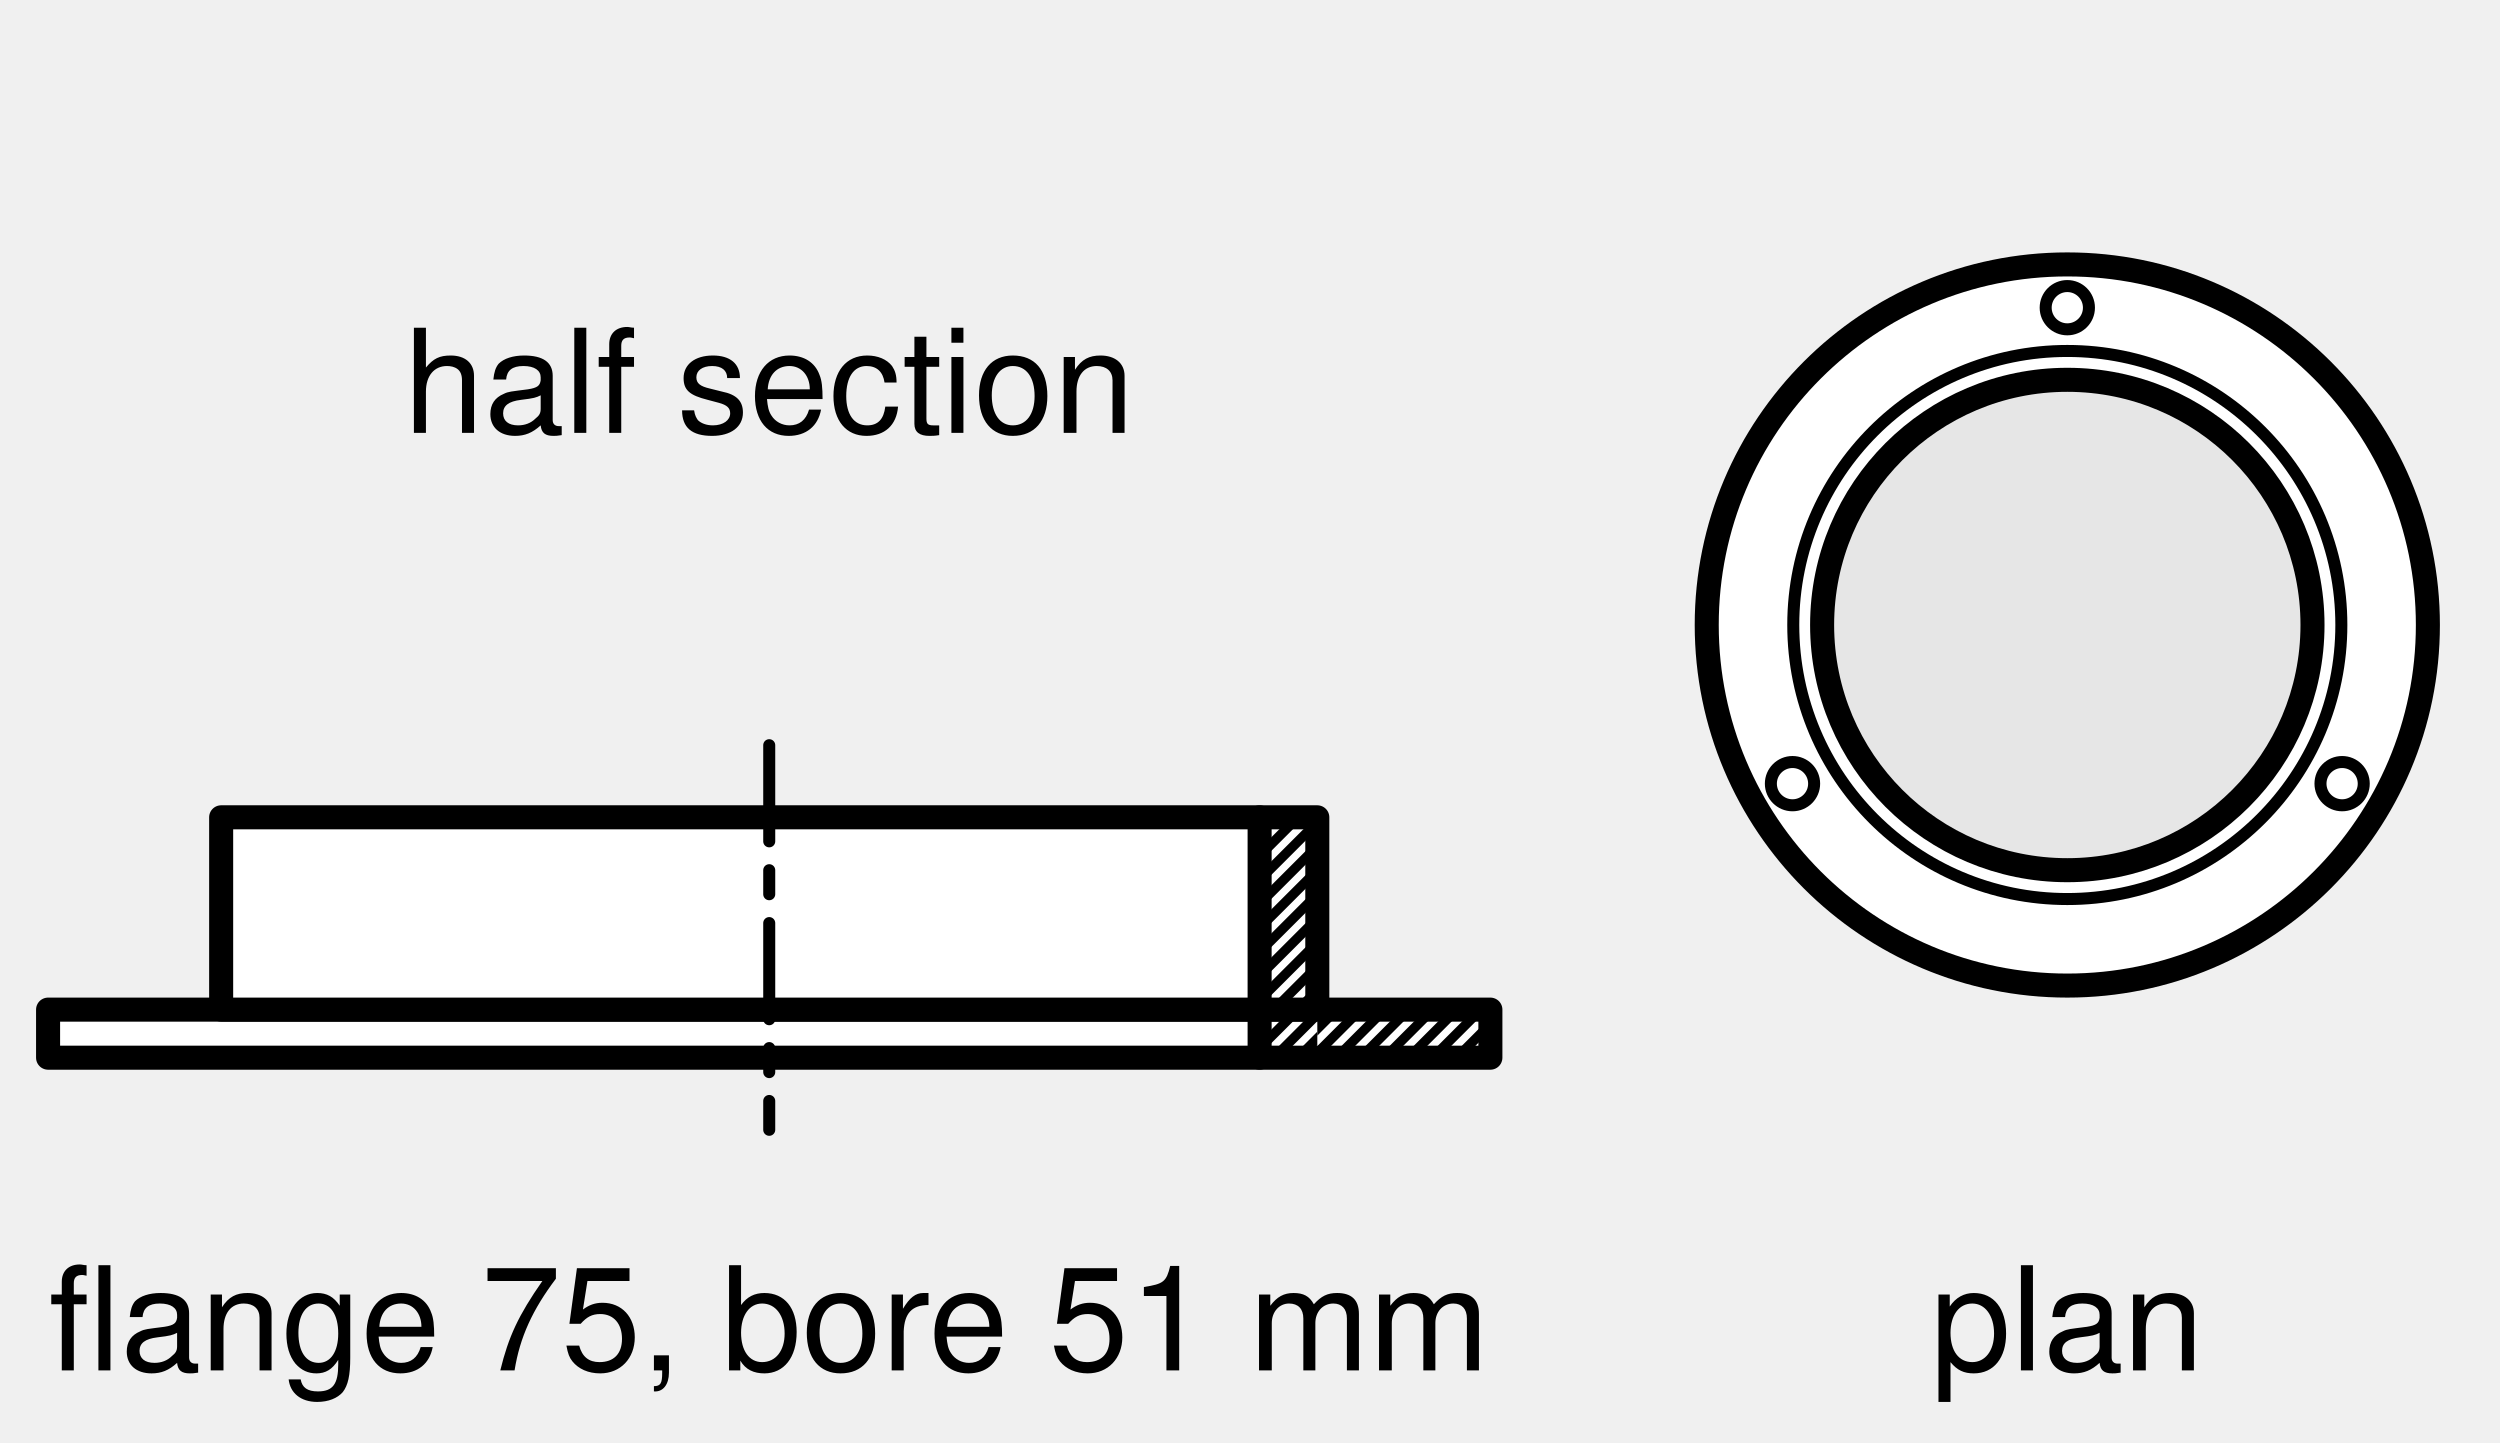
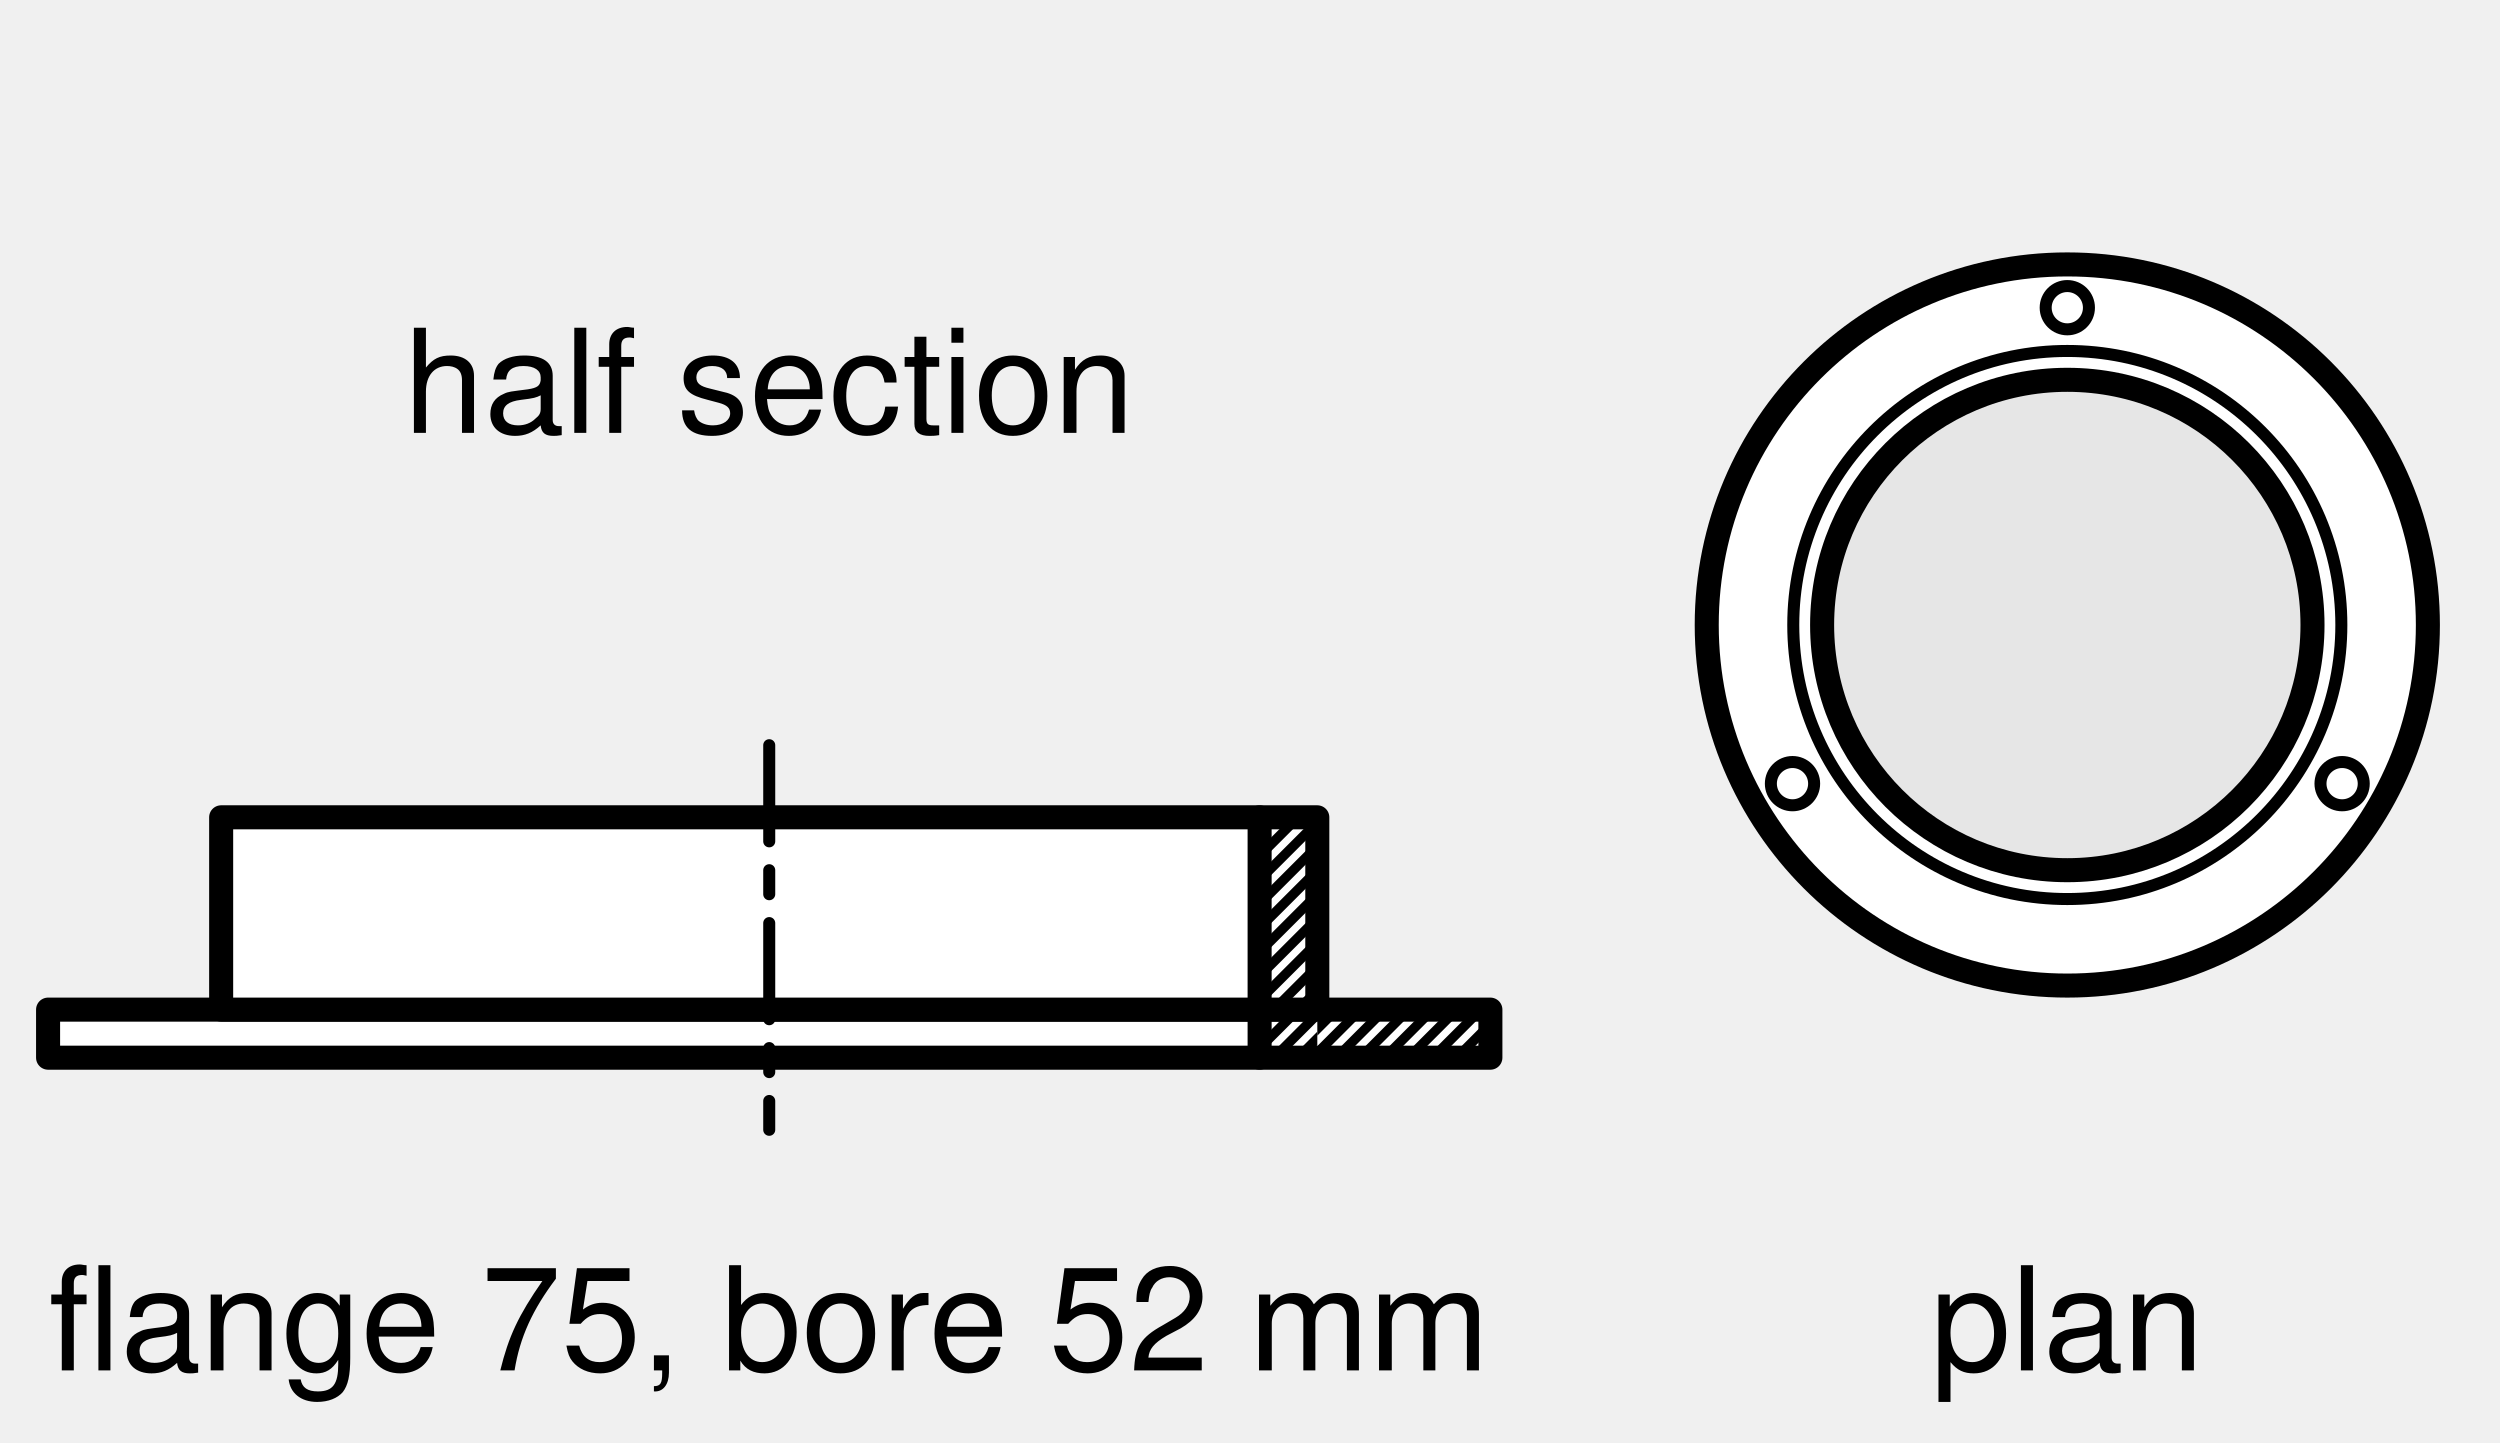
<svg xmlns="http://www.w3.org/2000/svg" viewBox="0 0 52 30" width="52mm" height="30mm" class="fig">
  <polygon points="1,21 31,21 31,22 1,22" fill="#fff" stroke="#000" stroke-width="0.5" stroke-linejoin="round" />
  <polygon points="4.6,17 27.4,17 27.4,21 4.6,21" fill="#fff" stroke="#000" stroke-width="0.5" stroke-linejoin="round" />
  <clipPath id="f03h1">
    <rect x="26.2" y="17" width="1.2" height="5" />
  </clipPath>
  <g clip-path="url(#f03h1)">
    <line x1="20" y1="22" x2="25" y2="17" stroke="#000" stroke-width="0.2" />
    <line x1="20.5" y1="22" x2="25.5" y2="17" stroke="#000" stroke-width="0.2" />
    <line x1="21" y1="22" x2="26" y2="17" stroke="#000" stroke-width="0.2" />
    <line x1="21.5" y1="22" x2="26.5" y2="17" stroke="#000" stroke-width="0.2" />
    <line x1="22" y1="22" x2="27" y2="17" stroke="#000" stroke-width="0.2" />
    <line x1="22.5" y1="22" x2="27.5" y2="17" stroke="#000" stroke-width="0.2" />
    <line x1="23" y1="22" x2="28" y2="17" stroke="#000" stroke-width="0.2" />
    <line x1="23.5" y1="22" x2="28.5" y2="17" stroke="#000" stroke-width="0.2" />
    <line x1="24" y1="22" x2="29" y2="17" stroke="#000" stroke-width="0.2" />
    <line x1="24.5" y1="22" x2="29.5" y2="17" stroke="#000" stroke-width="0.2" />
    <line x1="25" y1="22" x2="30" y2="17" stroke="#000" stroke-width="0.2" />
    <line x1="25.5" y1="22" x2="30.5" y2="17" stroke="#000" stroke-width="0.2" />
    <line x1="26" y1="22" x2="31" y2="17" stroke="#000" stroke-width="0.2" />
    <line x1="26.5" y1="22" x2="31.5" y2="17" stroke="#000" stroke-width="0.2" />
    <line x1="27" y1="22" x2="32" y2="17" stroke="#000" stroke-width="0.2" />
    <line x1="27.5" y1="22" x2="32.5" y2="17" stroke="#000" stroke-width="0.2" />
    <line x1="28" y1="22" x2="33" y2="17" stroke="#000" stroke-width="0.2" />
    <line x1="28.5" y1="22" x2="33.5" y2="17" stroke="#000" stroke-width="0.2" />
    <line x1="29" y1="22" x2="34" y2="17" stroke="#000" stroke-width="0.2" />
    <line x1="29.5" y1="22" x2="34.5" y2="17" stroke="#000" stroke-width="0.2" />
    <line x1="30" y1="22" x2="35" y2="17" stroke="#000" stroke-width="0.2" />
    <line x1="30.5" y1="22" x2="35.5" y2="17" stroke="#000" stroke-width="0.2" />
    <line x1="31" y1="22" x2="36" y2="17" stroke="#000" stroke-width="0.2" />
    <line x1="31.5" y1="22" x2="36.5" y2="17" stroke="#000" stroke-width="0.2" />
    <line x1="32" y1="22" x2="37" y2="17" stroke="#000" stroke-width="0.2" />
  </g>
  <clipPath id="f03h2">
    <rect x="27.4" y="21" width="3.6" height="1" />
  </clipPath>
  <g clip-path="url(#f03h2)">
    <line x1="22.8" y1="22" x2="23.8" y2="21" stroke="#000" stroke-width="0.2" />
    <line x1="23.3" y1="22" x2="24.3" y2="21" stroke="#000" stroke-width="0.2" />
    <line x1="23.8" y1="22" x2="24.8" y2="21" stroke="#000" stroke-width="0.2" />
    <line x1="24.3" y1="22" x2="25.3" y2="21" stroke="#000" stroke-width="0.2" />
    <line x1="24.8" y1="22" x2="25.8" y2="21" stroke="#000" stroke-width="0.2" />
    <line x1="25.3" y1="22" x2="26.3" y2="21" stroke="#000" stroke-width="0.2" />
    <line x1="25.8" y1="22" x2="26.8" y2="21" stroke="#000" stroke-width="0.2" />
    <line x1="26.3" y1="22" x2="27.3" y2="21" stroke="#000" stroke-width="0.2" />
    <line x1="26.8" y1="22" x2="27.8" y2="21" stroke="#000" stroke-width="0.2" />
    <line x1="27.3" y1="22" x2="28.3" y2="21" stroke="#000" stroke-width="0.2" />
    <line x1="27.8" y1="22" x2="28.8" y2="21" stroke="#000" stroke-width="0.2" />
    <line x1="28.3" y1="22" x2="29.3" y2="21" stroke="#000" stroke-width="0.2" />
    <line x1="28.8" y1="22" x2="29.8" y2="21" stroke="#000" stroke-width="0.2" />
    <line x1="29.3" y1="22" x2="30.3" y2="21" stroke="#000" stroke-width="0.2" />
    <line x1="29.8" y1="22" x2="30.8" y2="21" stroke="#000" stroke-width="0.2" />
    <line x1="30.3" y1="22" x2="31.3" y2="21" stroke="#000" stroke-width="0.2" />
    <line x1="30.8" y1="22" x2="31.8" y2="21" stroke="#000" stroke-width="0.2" />
    <line x1="31.3" y1="22" x2="32.3" y2="21" stroke="#000" stroke-width="0.2" />
    <line x1="31.8" y1="22" x2="32.8" y2="21" stroke="#000" stroke-width="0.2" />
  </g>
  <line x1="26.2" y1="17" x2="26.2" y2="22" stroke="#000" stroke-width="0.5" stroke-linecap="round" />
  <line x1="16" y1="15.5" x2="16" y2="23.5" stroke="#000" stroke-width="0.25" stroke-dasharray="2 0.6 0.5 0.6" stroke-linecap="round" />
  <text x="16" y="8" font-family="Helvetica, Arial, sans-serif" font-size="3.0" text-anchor="middle" dominant-baseline="middle" font-weight="normal" fill="#000">half section</text>
-   <text x="16" y="27.5" font-family="Helvetica, Arial, sans-serif" font-size="3.0" text-anchor="middle" dominant-baseline="middle" font-weight="normal" fill="#000">flange 75, bore 51 mm</text>
+   <text x="16" y="27.5" font-family="Helvetica, Arial, sans-serif" font-size="3.0" text-anchor="middle" dominant-baseline="middle" font-weight="normal" fill="#000">flange 75, bore 52 mm</text>
  <circle cx="43" cy="13" r="7.5" fill="#fff" stroke="#000" stroke-width="0.5" />
  <circle cx="43" cy="13" r="5.7" fill="none" stroke="#000" stroke-width="0.25" />
  <circle cx="43" cy="13" r="5.1" fill="#e6e6e6" stroke="#000" stroke-width="0.5" />
  <circle cx="43" cy="6.4" r="0.45" fill="#fff" stroke="#000" stroke-width="0.25" />
  <circle cx="37.284" cy="16.3" r="0.45" fill="#fff" stroke="#000" stroke-width="0.25" />
  <circle cx="48.716" cy="16.3" r="0.45" fill="#fff" stroke="#000" stroke-width="0.25" />
  <text x="43" y="27.5" font-family="Helvetica, Arial, sans-serif" font-size="3.0" text-anchor="middle" dominant-baseline="middle" font-weight="normal" fill="#000">plan</text>
</svg>
